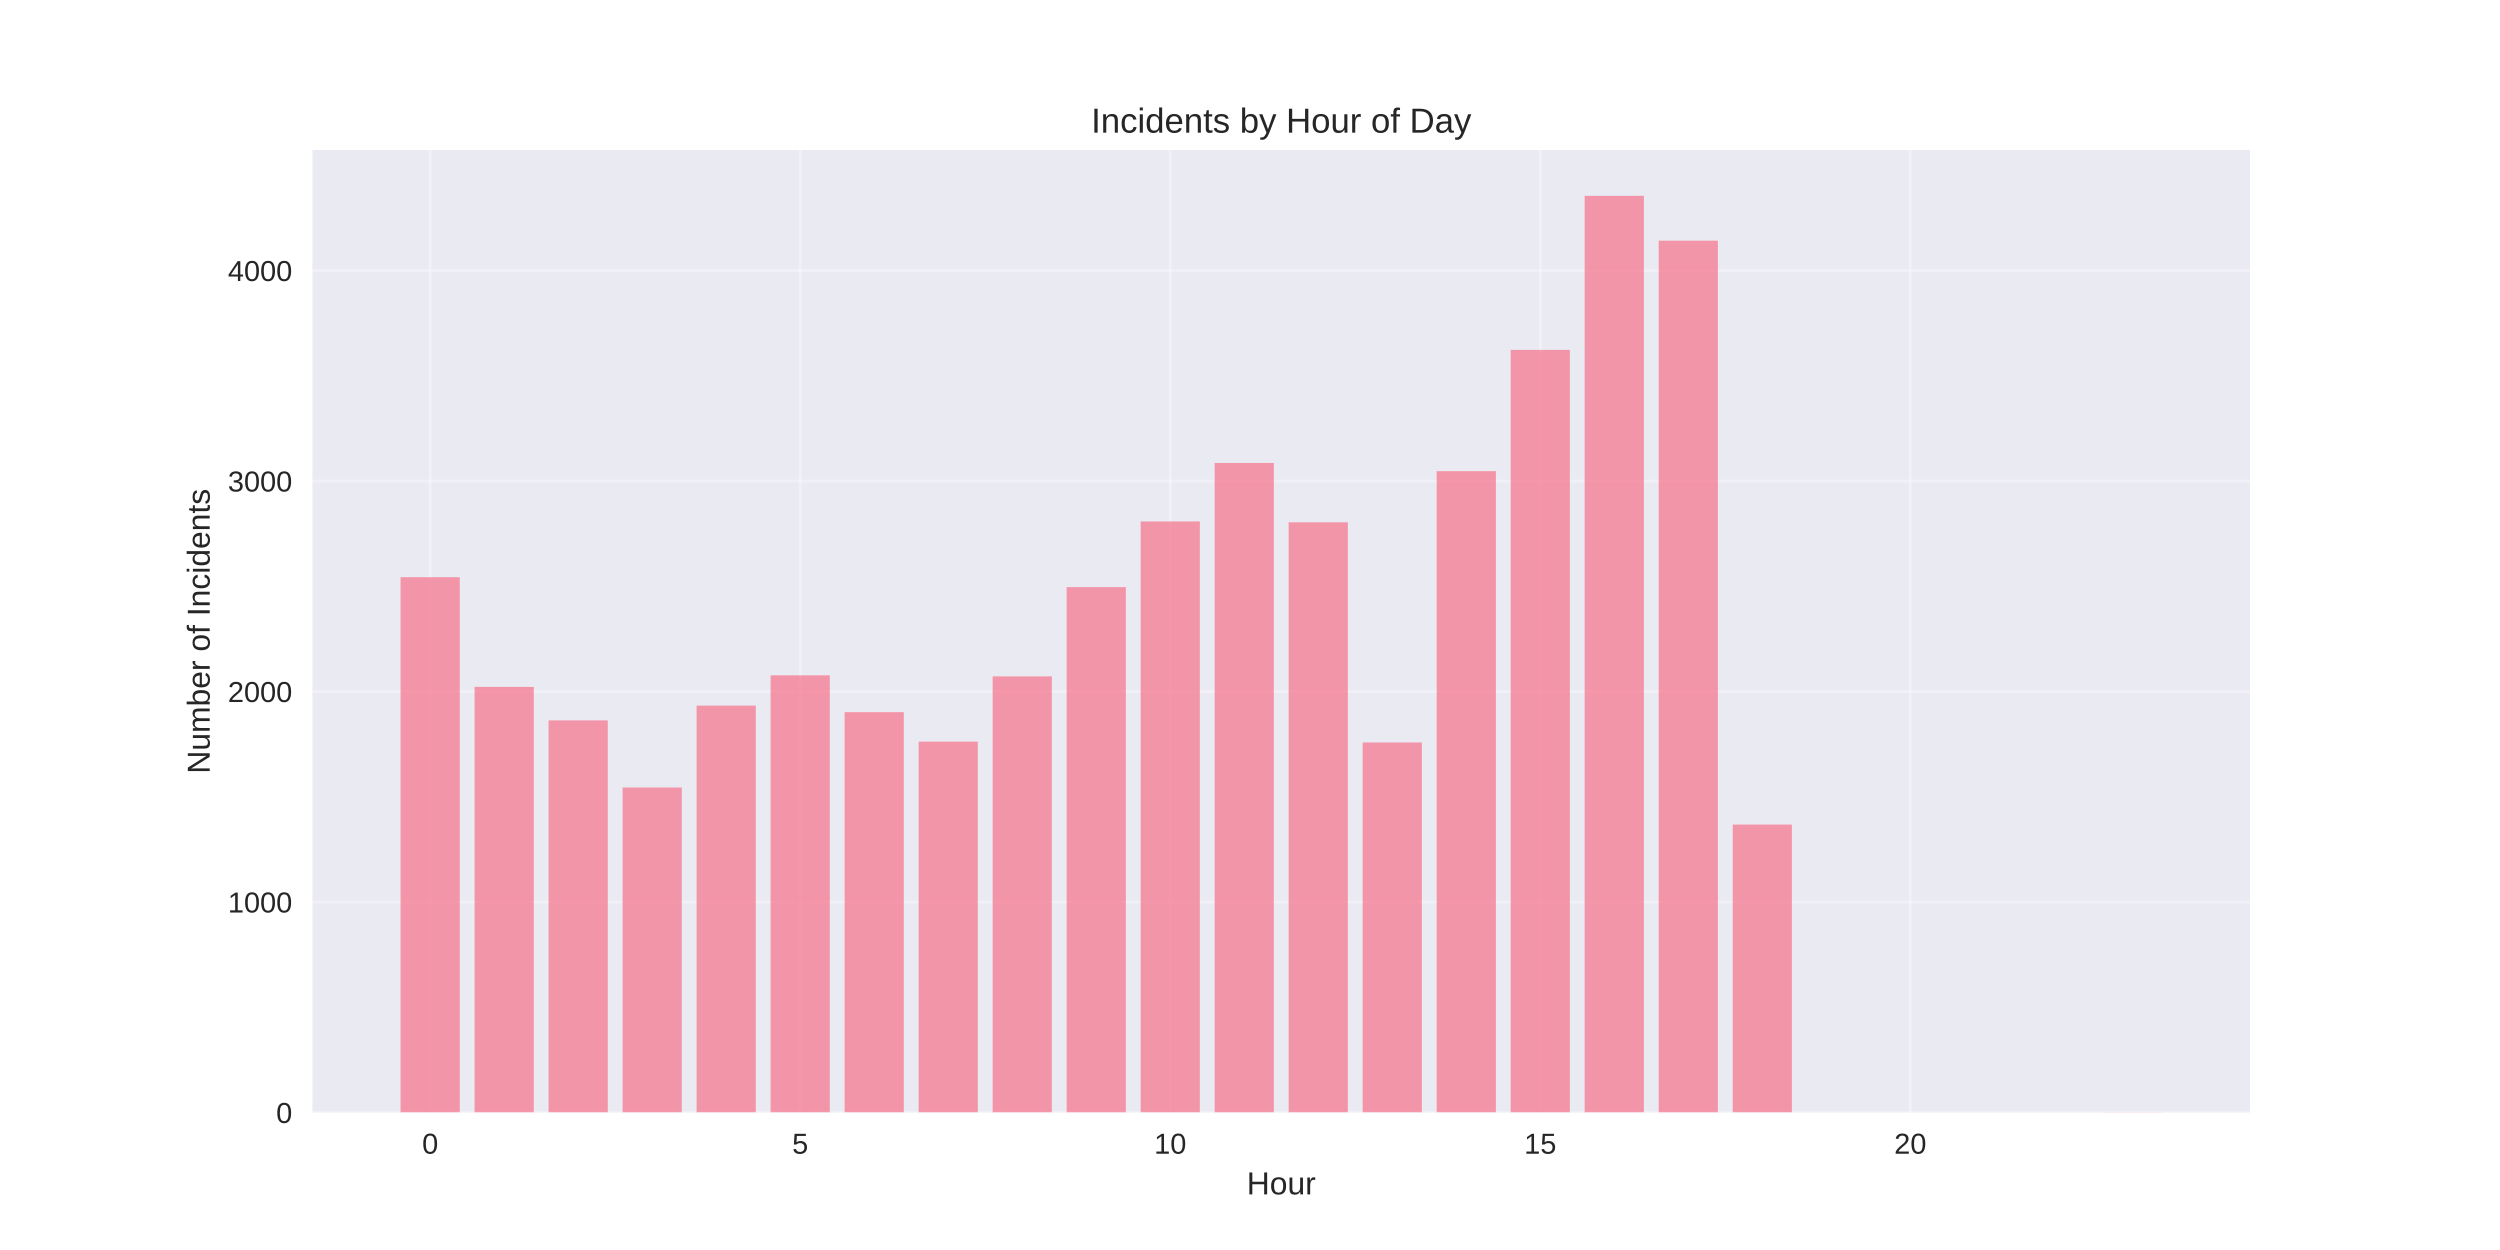
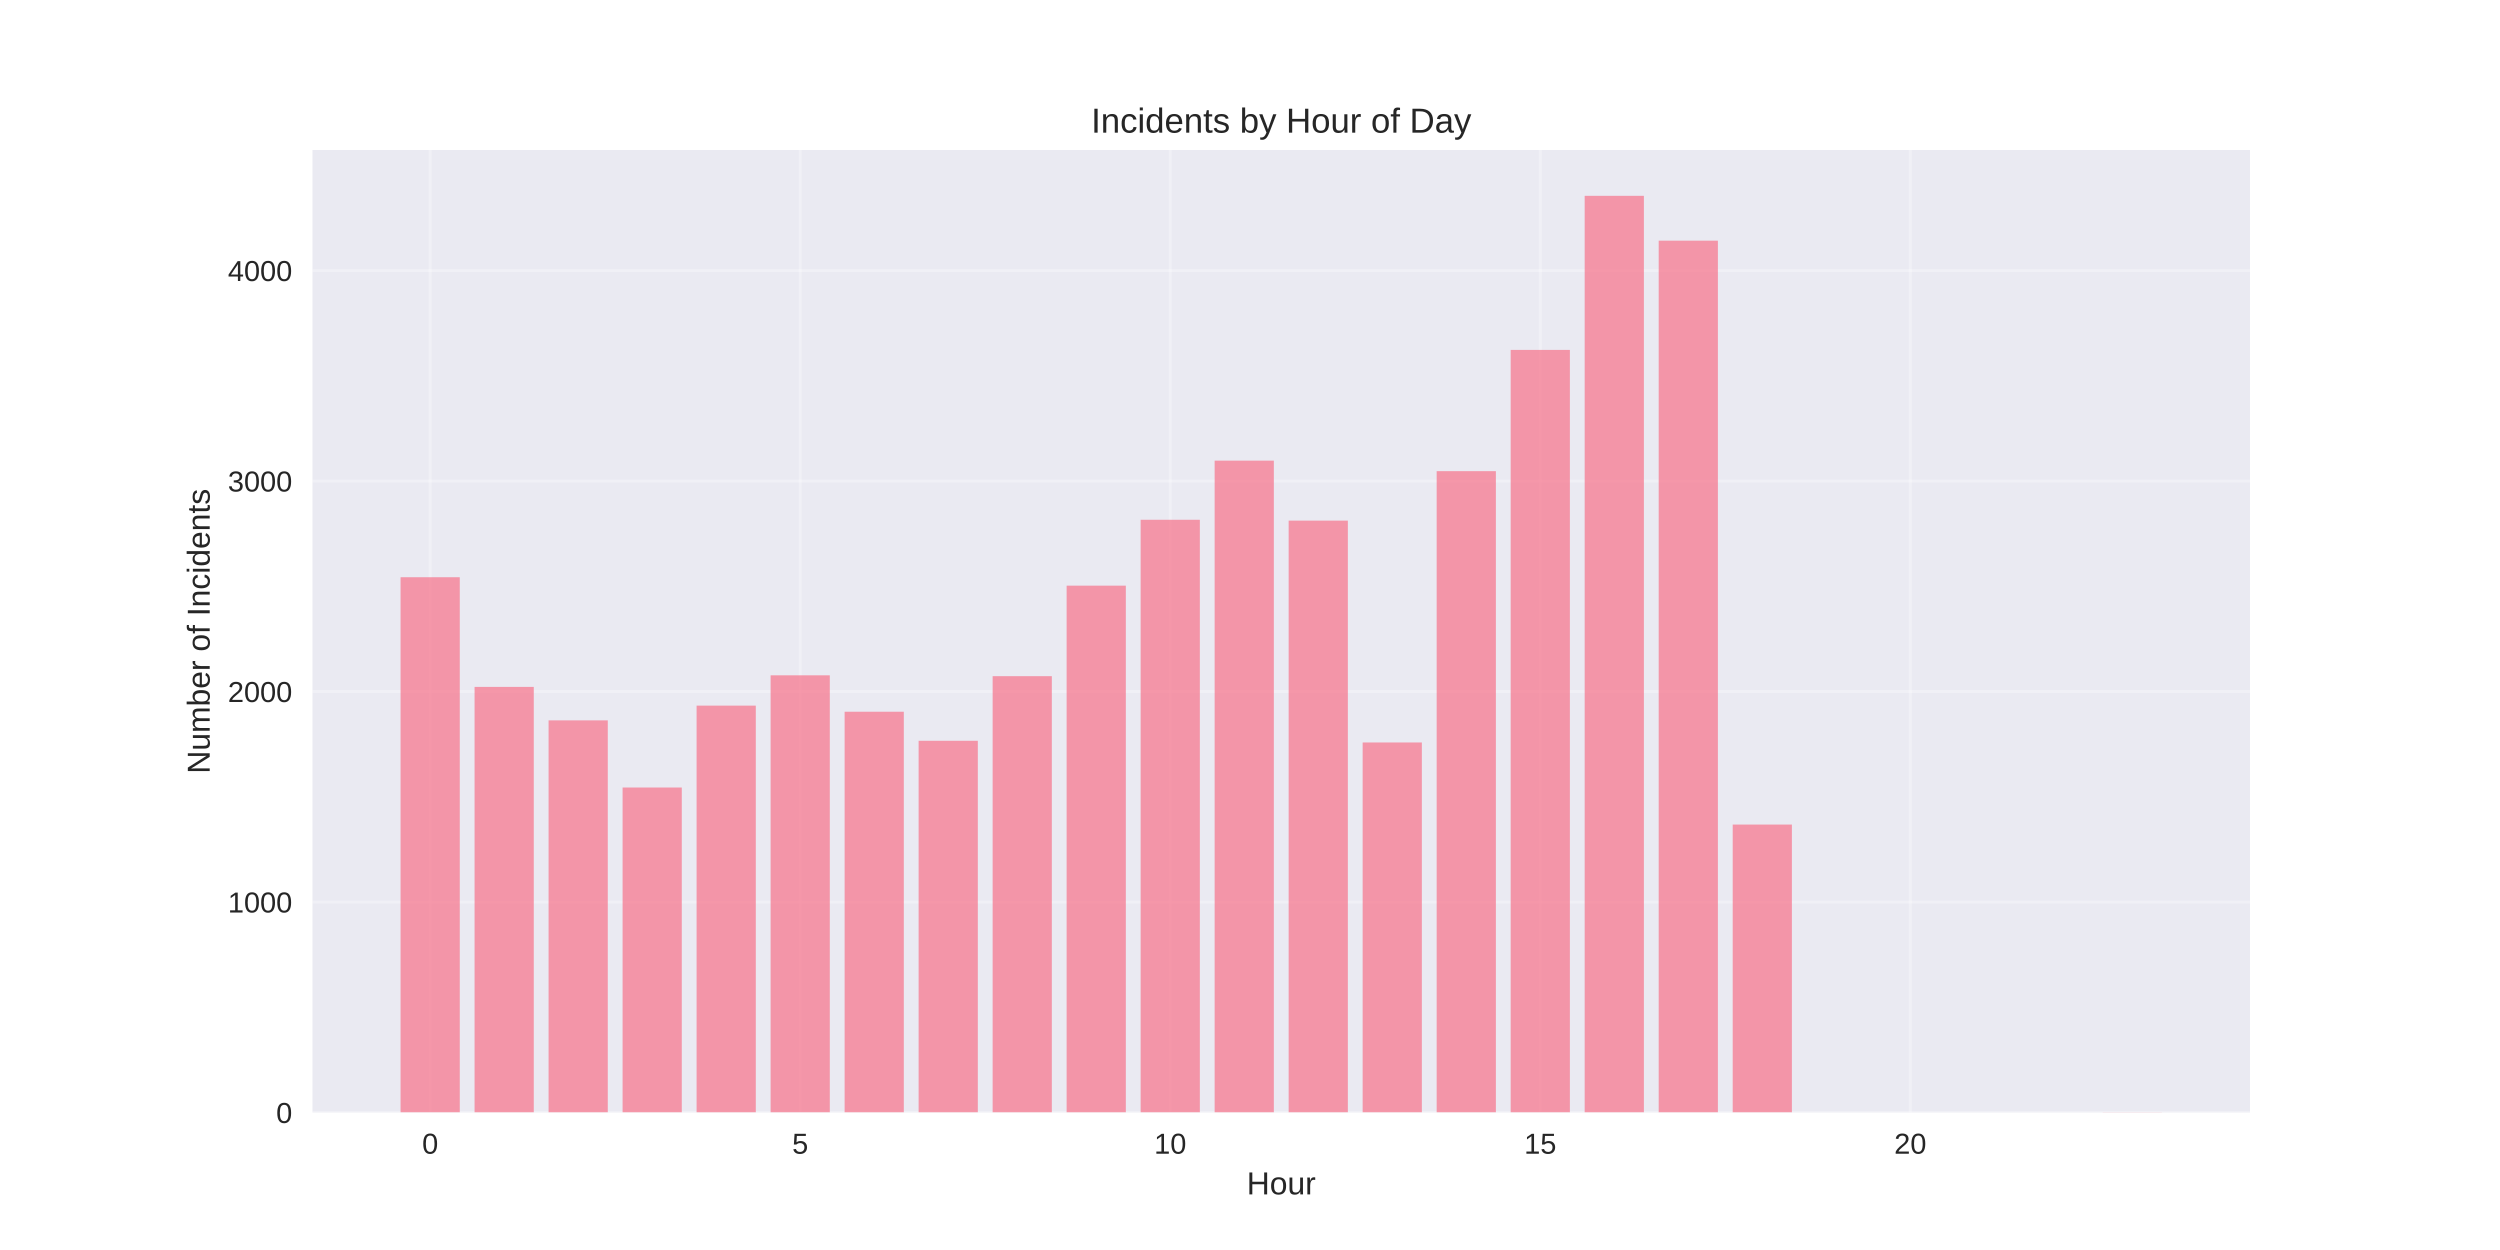
<svg xmlns="http://www.w3.org/2000/svg" width="864pt" height="432pt" viewBox="0 0 864 432" version="1.1">
  <defs>
    <style type="text/css">*{stroke-linejoin: round; stroke-linecap: butt}</style>
  </defs>
  <g id="figure_1">
    <g id="patch_1">
      <path d="M 0 432  L 864 432  L 864 0  L 0 0  z " style="fill: #ffffff" />
    </g>
    <g id="axes_1">
      <g id="patch_2">
        <path d="M 108 384.48  L 777.6 384.48  L 777.6 51.84  L 108 51.84  z " style="fill: #eaeaf2" />
      </g>
      <g id="matplotlib.axis_1">
        <g id="xtick_1">
          <g id="line2d_1">
-             <path d="M 148.667 384.48  L 148.667 51.84  " clip-path="url(#pe664734d0d)" style="fill: none; stroke: #ffffff; stroke-opacity: 0.3; stroke-linecap: round" />
+             <path d="M 148.667 384.48  L 148.667 51.84  " clip-path="url(#p246fa9f145)" style="fill: none; stroke: #ffffff; stroke-opacity: 0.3; stroke-linecap: round" />
          </g>
          <g id="line2d_2" />
          <g id="text_1">
            <text style="fill: #262626; font: 10px 'Arial', 'Liberation Sans', 'DejaVu Sans', 'Bitstream Vera Sans', sans-serif; text-anchor: middle" x="148.667" y="398.727" transform="rotate(-0 148.6671 398.7269)">0</text>
          </g>
        </g>
        <g id="xtick_2">
          <g id="line2d_3">
-             <path d="M 276.551 384.48  L 276.551 51.84  " clip-path="url(#pe664734d0d)" style="fill: none; stroke: #ffffff; stroke-opacity: 0.3; stroke-linecap: round" />
+             <path d="M 276.551 384.48  L 276.551 51.84  " clip-path="url(#p246fa9f145)" style="fill: none; stroke: #ffffff; stroke-opacity: 0.3; stroke-linecap: round" />
          </g>
          <g id="line2d_4" />
          <g id="text_2">
            <text style="fill: #262626; font: 10px 'Arial', 'Liberation Sans', 'DejaVu Sans', 'Bitstream Vera Sans', sans-serif; text-anchor: middle" x="276.551" y="398.727" transform="rotate(-0 276.551 398.7269)">5</text>
          </g>
        </g>
        <g id="xtick_3">
          <g id="line2d_5">
-             <path d="M 404.435 384.48  L 404.435 51.84  " clip-path="url(#pe664734d0d)" style="fill: none; stroke: #ffffff; stroke-opacity: 0.3; stroke-linecap: round" />
+             <path d="M 404.435 384.48  L 404.435 51.84  " clip-path="url(#p246fa9f145)" style="fill: none; stroke: #ffffff; stroke-opacity: 0.3; stroke-linecap: round" />
          </g>
          <g id="line2d_6" />
          <g id="text_3">
            <text style="fill: #262626; font: 10px 'Arial', 'Liberation Sans', 'DejaVu Sans', 'Bitstream Vera Sans', sans-serif; text-anchor: middle" x="404.435" y="398.727" transform="rotate(-0 404.4348 398.7269)">10</text>
          </g>
        </g>
        <g id="xtick_4">
          <g id="line2d_7">
-             <path d="M 532.319 384.48  L 532.319 51.84  " clip-path="url(#pe664734d0d)" style="fill: none; stroke: #ffffff; stroke-opacity: 0.3; stroke-linecap: round" />
+             <path d="M 532.319 384.48  L 532.319 51.84  " clip-path="url(#p246fa9f145)" style="fill: none; stroke: #ffffff; stroke-opacity: 0.3; stroke-linecap: round" />
          </g>
          <g id="line2d_8" />
          <g id="text_4">
            <text style="fill: #262626; font: 10px 'Arial', 'Liberation Sans', 'DejaVu Sans', 'Bitstream Vera Sans', sans-serif; text-anchor: middle" x="532.319" y="398.727" transform="rotate(-0 532.3187 398.7269)">15</text>
          </g>
        </g>
        <g id="xtick_5">
          <g id="line2d_9">
-             <path d="M 660.203 384.48  L 660.203 51.84  " clip-path="url(#pe664734d0d)" style="fill: none; stroke: #ffffff; stroke-opacity: 0.3; stroke-linecap: round" />
+             <path d="M 660.203 384.48  L 660.203 51.84  " clip-path="url(#p246fa9f145)" style="fill: none; stroke: #ffffff; stroke-opacity: 0.3; stroke-linecap: round" />
          </g>
          <g id="line2d_10" />
          <g id="text_5">
            <text style="fill: #262626; font: 10px 'Arial', 'Liberation Sans', 'DejaVu Sans', 'Bitstream Vera Sans', sans-serif; text-anchor: middle" x="660.203" y="398.727" transform="rotate(-0 660.2026 398.7269)">20</text>
          </g>
        </g>
        <g id="text_6">
          <text style="fill: #262626; font: 11px 'Arial', 'Liberation Sans', 'DejaVu Sans', 'Bitstream Vera Sans', sans-serif; text-anchor: middle" x="442.8" y="412.773" transform="rotate(-0 442.8 412.7734)">Hour</text>
        </g>
      </g>
      <g id="matplotlib.axis_2">
        <g id="ytick_1">
          <g id="line2d_11">
-             <path d="M 108 384.48  L 777.6 384.48  " clip-path="url(#pe664734d0d)" style="fill: none; stroke: #ffffff; stroke-opacity: 0.3; stroke-linecap: round" />
+             <path d="M 108 384.48  L 777.6 384.48  " clip-path="url(#p246fa9f145)" style="fill: none; stroke: #ffffff; stroke-opacity: 0.3; stroke-linecap: round" />
          </g>
          <g id="line2d_12" />
          <g id="text_7">
            <text style="fill: #262626; font: 10px 'Arial', 'Liberation Sans', 'DejaVu Sans', 'Bitstream Vera Sans', sans-serif; text-anchor: end" x="101" y="388.103" transform="rotate(-0 101 388.1034)">0</text>
          </g>
        </g>
        <g id="ytick_2">
          <g id="line2d_13">
-             <path d="M 108 311.736  L 777.6 311.736  " clip-path="url(#pe664734d0d)" style="fill: none; stroke: #ffffff; stroke-opacity: 0.3; stroke-linecap: round" />
+             <path d="M 108 311.736  L 777.6 311.736  " clip-path="url(#p246fa9f145)" style="fill: none; stroke: #ffffff; stroke-opacity: 0.3; stroke-linecap: round" />
          </g>
          <g id="line2d_14" />
          <g id="text_8">
            <text style="fill: #262626; font: 10px 'Arial', 'Liberation Sans', 'DejaVu Sans', 'Bitstream Vera Sans', sans-serif; text-anchor: end" x="101" y="315.359" transform="rotate(-0 101 315.3595)">1000</text>
          </g>
        </g>
        <g id="ytick_3">
          <g id="line2d_15">
-             <path d="M 108 238.992  L 777.6 238.992  " clip-path="url(#pe664734d0d)" style="fill: none; stroke: #ffffff; stroke-opacity: 0.3; stroke-linecap: round" />
+             <path d="M 108 238.992  L 777.6 238.992  " clip-path="url(#p246fa9f145)" style="fill: none; stroke: #ffffff; stroke-opacity: 0.3; stroke-linecap: round" />
          </g>
          <g id="line2d_16" />
          <g id="text_9">
            <text style="fill: #262626; font: 10px 'Arial', 'Liberation Sans', 'DejaVu Sans', 'Bitstream Vera Sans', sans-serif; text-anchor: end" x="101" y="242.615" transform="rotate(-0 101 242.6155)">2000</text>
          </g>
        </g>
        <g id="ytick_4">
          <g id="line2d_17">
-             <path d="M 108 166.248  L 777.6 166.248  " clip-path="url(#pe664734d0d)" style="fill: none; stroke: #ffffff; stroke-opacity: 0.3; stroke-linecap: round" />
+             <path d="M 108 166.248  L 777.6 166.248  " clip-path="url(#p246fa9f145)" style="fill: none; stroke: #ffffff; stroke-opacity: 0.3; stroke-linecap: round" />
          </g>
          <g id="line2d_18" />
          <g id="text_10">
            <text style="fill: #262626; font: 10px 'Arial', 'Liberation Sans', 'DejaVu Sans', 'Bitstream Vera Sans', sans-serif; text-anchor: end" x="101" y="169.872" transform="rotate(-0 101 169.8715)">3000</text>
          </g>
        </g>
        <g id="ytick_5">
          <g id="line2d_19">
-             <path d="M 108 93.504  L 777.6 93.504  " clip-path="url(#pe664734d0d)" style="fill: none; stroke: #ffffff; stroke-opacity: 0.3; stroke-linecap: round" />
+             <path d="M 108 93.504  L 777.6 93.504  " clip-path="url(#p246fa9f145)" style="fill: none; stroke: #ffffff; stroke-opacity: 0.3; stroke-linecap: round" />
          </g>
          <g id="line2d_20" />
          <g id="text_11">
            <text style="fill: #262626; font: 10px 'Arial', 'Liberation Sans', 'DejaVu Sans', 'Bitstream Vera Sans', sans-serif; text-anchor: end" x="101" y="97.128" transform="rotate(-0 101 97.12755)">4000</text>
          </g>
        </g>
        <g id="text_12">
          <text style="fill: #262626; font: 11px 'Arial', 'Liberation Sans', 'DejaVu Sans', 'Bitstream Vera Sans', sans-serif; text-anchor: middle" x="72.474" y="218.16" transform="rotate(-90 72.47375 218.16)">Number of Incidents</text>
        </g>
      </g>
      <g id="patch_3">
-         <path d="M 138.436 384.48  L 158.898 384.48  L 158.898 199.492  L 138.436 199.492  z " clip-path="url(#pe664734d0d)" style="fill: #f77189; opacity: 0.7" />
+         <path d="M 138.436 384.48  L 158.898 384.48  L 158.898 199.492  L 138.436 199.492  z " clip-path="url(#p246fa9f145)" style="fill: #f77189; opacity: 0.7" />
      </g>
      <g id="patch_4">
-         <path d="M 164.013 384.48  L 184.475 384.48  L 184.475 237.392  L 164.013 237.392  z " clip-path="url(#pe664734d0d)" style="fill: #f77189; opacity: 0.7" />
+         <path d="M 164.013 384.48  L 184.475 384.48  L 184.475 237.392  L 164.013 237.392  z " clip-path="url(#p246fa9f145)" style="fill: #f77189; opacity: 0.7" />
      </g>
      <g id="patch_5">
-         <path d="M 189.59 384.48  L 210.051 384.48  L 210.051 248.958  L 189.59 248.958  z " clip-path="url(#pe664734d0d)" style="fill: #f77189; opacity: 0.7" />
+         <path d="M 189.59 384.48  L 210.051 384.48  L 210.051 248.958  L 189.59 248.958  z " clip-path="url(#p246fa9f145)" style="fill: #f77189; opacity: 0.7" />
      </g>
      <g id="patch_6">
-         <path d="M 215.167 384.48  L 235.628 384.48  L 235.628 272.163  L 215.167 272.163  z " clip-path="url(#pe664734d0d)" style="fill: #f77189; opacity: 0.7" />
+         <path d="M 215.167 384.48  L 235.628 384.48  L 235.628 272.163  L 215.167 272.163  z " clip-path="url(#p246fa9f145)" style="fill: #f77189; opacity: 0.7" />
      </g>
      <g id="patch_7">
-         <path d="M 240.743 384.48  L 261.205 384.48  L 261.205 243.866  L 240.743 243.866  z " clip-path="url(#pe664734d0d)" style="fill: #f77189; opacity: 0.7" />
+         <path d="M 240.743 384.48  L 261.205 384.48  L 261.205 243.866  L 240.743 243.866  z " clip-path="url(#p246fa9f145)" style="fill: #f77189; opacity: 0.7" />
      </g>
      <g id="patch_8">
-         <path d="M 266.32 384.48  L 286.782 384.48  L 286.782 233.391  L 266.32 233.391  z " clip-path="url(#pe664734d0d)" style="fill: #f77189; opacity: 0.7" />
+         <path d="M 266.32 384.48  L 286.782 384.48  L 286.782 233.391  L 266.32 233.391  z " clip-path="url(#p246fa9f145)" style="fill: #f77189; opacity: 0.7" />
      </g>
      <g id="patch_9">
-         <path d="M 291.897 384.48  L 312.358 384.48  L 312.358 246.121  L 291.897 246.121  z " clip-path="url(#pe664734d0d)" style="fill: #f77189; opacity: 0.7" />
+         <path d="M 291.897 384.48  L 312.358 384.48  L 312.358 245.975  L 291.897 245.975  z " clip-path="url(#p246fa9f145)" style="fill: #f77189; opacity: 0.7" />
      </g>
      <g id="patch_10">
-         <path d="M 317.474 384.48  L 337.935 384.48  L 337.935 256.305  L 317.474 256.305  z " clip-path="url(#pe664734d0d)" style="fill: #f77189; opacity: 0.7" />
+         <path d="M 317.474 384.48  L 337.935 384.48  L 337.935 256.014  L 317.474 256.014  z " clip-path="url(#p246fa9f145)" style="fill: #f77189; opacity: 0.7" />
      </g>
      <g id="patch_11">
-         <path d="M 343.051 384.48  L 363.512 384.48  L 363.512 233.754  L 343.051 233.754  z " clip-path="url(#pe664734d0d)" style="fill: #f77189; opacity: 0.7" />
+         <path d="M 343.051 384.48  L 363.512 384.48  L 363.512 233.682  L 343.051 233.682  z " clip-path="url(#p246fa9f145)" style="fill: #f77189; opacity: 0.7" />
      </g>
      <g id="patch_12">
-         <path d="M 368.627 384.48  L 389.089 384.48  L 389.089 202.911  L 368.627 202.911  z " clip-path="url(#pe664734d0d)" style="fill: #f77189; opacity: 0.7" />
+         <path d="M 368.627 384.48  L 389.089 384.48  L 389.089 202.402  L 368.627 202.402  z " clip-path="url(#p246fa9f145)" style="fill: #f77189; opacity: 0.7" />
      </g>
      <g id="patch_13">
-         <path d="M 394.204 384.48  L 414.666 384.48  L 414.666 180.215  L 394.204 180.215  z " clip-path="url(#pe664734d0d)" style="fill: #f77189; opacity: 0.7" />
+         <path d="M 394.204 384.48  L 414.666 384.48  L 414.666 179.633  L 394.204 179.633  z " clip-path="url(#p246fa9f145)" style="fill: #f77189; opacity: 0.7" />
      </g>
      <g id="patch_14">
-         <path d="M 419.781 384.48  L 440.242 384.48  L 440.242 159.992  L 419.781 159.992  z " clip-path="url(#pe664734d0d)" style="fill: #f77189; opacity: 0.7" />
+         <path d="M 419.781 384.48  L 440.242 384.48  L 440.242 159.192  L 419.781 159.192  z " clip-path="url(#p246fa9f145)" style="fill: #f77189; opacity: 0.7" />
      </g>
      <g id="patch_15">
-         <path d="M 445.358 384.48  L 465.819 384.48  L 465.819 180.506  L 445.358 180.506  z " clip-path="url(#pe664734d0d)" style="fill: #f77189; opacity: 0.7" />
+         <path d="M 445.358 384.48  L 465.819 384.48  L 465.819 179.924  L 445.358 179.924  z " clip-path="url(#p246fa9f145)" style="fill: #f77189; opacity: 0.7" />
      </g>
      <g id="patch_16">
-         <path d="M 470.934 384.48  L 491.396 384.48  L 491.396 256.596  L 470.934 256.596  z " clip-path="url(#pe664734d0d)" style="fill: #f77189; opacity: 0.7" />
+         <path d="M 470.934 384.48  L 491.396 384.48  L 491.396 256.596  L 470.934 256.596  z " clip-path="url(#p246fa9f145)" style="fill: #f77189; opacity: 0.7" />
      </g>
      <g id="patch_17">
-         <path d="M 496.511 384.48  L 516.973 384.48  L 516.973 162.829  L 496.511 162.829  z " clip-path="url(#pe664734d0d)" style="fill: #f77189; opacity: 0.7" />
+         <path d="M 496.511 384.48  L 516.973 384.48  L 516.973 162.829  L 496.511 162.829  z " clip-path="url(#p246fa9f145)" style="fill: #f77189; opacity: 0.7" />
      </g>
      <g id="patch_18">
-         <path d="M 522.088 384.48  L 542.549 384.48  L 542.549 120.929  L 522.088 120.929  z " clip-path="url(#pe664734d0d)" style="fill: #f77189; opacity: 0.7" />
+         <path d="M 522.088 384.48  L 542.549 384.48  L 542.549 120.929  L 522.088 120.929  z " clip-path="url(#p246fa9f145)" style="fill: #f77189; opacity: 0.7" />
      </g>
      <g id="patch_19">
-         <path d="M 547.665 384.48  L 568.126 384.48  L 568.126 67.68  L 547.665 67.68  z " clip-path="url(#pe664734d0d)" style="fill: #f77189; opacity: 0.7" />
+         <path d="M 547.665 384.48  L 568.126 384.48  L 568.126 67.68  L 547.665 67.68  z " clip-path="url(#p246fa9f145)" style="fill: #f77189; opacity: 0.7" />
      </g>
      <g id="patch_20">
-         <path d="M 573.242 384.48  L 593.703 384.48  L 593.703 83.174  L 573.242 83.174  z " clip-path="url(#pe664734d0d)" style="fill: #f77189; opacity: 0.7" />
+         <path d="M 573.242 384.48  L 593.703 384.48  L 593.703 83.174  L 573.242 83.174  z " clip-path="url(#p246fa9f145)" style="fill: #f77189; opacity: 0.7" />
      </g>
      <g id="patch_21">
-         <path d="M 598.818 384.48  L 619.28 384.48  L 619.28 284.966  L 598.818 284.966  z " clip-path="url(#pe664734d0d)" style="fill: #f77189; opacity: 0.7" />
+         <path d="M 598.818 384.48  L 619.28 384.48  L 619.28 284.966  L 598.818 284.966  z " clip-path="url(#p246fa9f145)" style="fill: #f77189; opacity: 0.7" />
      </g>
      <g id="patch_22">
-         <path d="M 726.702 384.48  L 747.164 384.48  L 747.164 384.407  L 726.702 384.407  z " clip-path="url(#pe664734d0d)" style="fill: #f77189; opacity: 0.7" />
+         <path d="M 726.702 384.48  L 747.164 384.48  L 747.164 384.407  L 726.702 384.407  z " clip-path="url(#p246fa9f145)" style="fill: #f77189; opacity: 0.7" />
      </g>
      <g id="patch_23">
        <path d="M 108 384.48  L 108 51.84  " style="fill: none" />
      </g>
      <g id="patch_24">
        <path d="M 777.6 384.48  L 777.6 51.84  " style="fill: none" />
      </g>
      <g id="patch_25">
        <path d="M 108 384.48  L 777.6 384.48  " style="fill: none" />
      </g>
      <g id="patch_26">
        <path d="M 108 51.84  L 777.6 51.84  " style="fill: none" />
      </g>
      <g id="text_13">
        <text style="fill: #262626; font: 12px 'Arial', 'Liberation Sans', 'DejaVu Sans', 'Bitstream Vera Sans', sans-serif; text-anchor: middle" x="442.8" y="45.84" transform="rotate(-0 442.8 45.84)">Incidents by Hour of Day</text>
      </g>
    </g>
  </g>
  <defs>
-     <clipPath id="pe664734d0d">
+     <clipPath id="p246fa9f145">
      <rect x="108" y="51.84" width="669.6" height="332.64" />
    </clipPath>
  </defs>
</svg>
